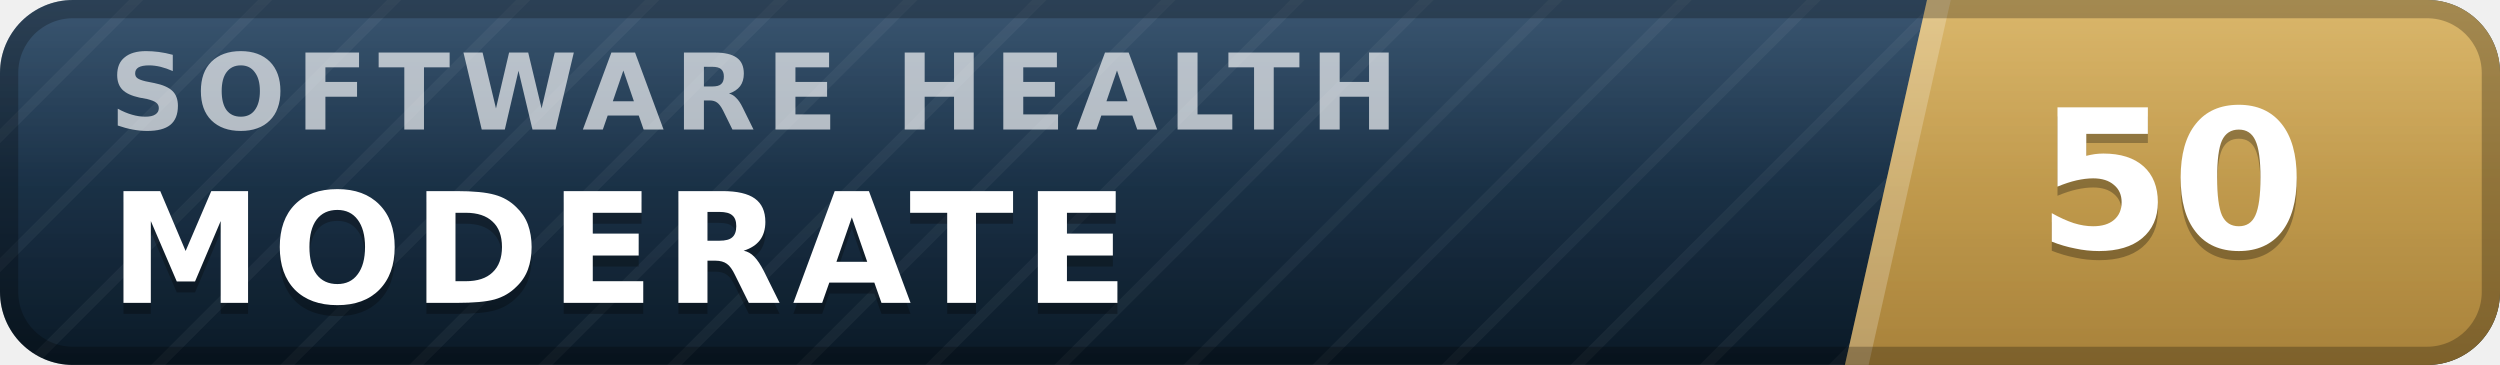
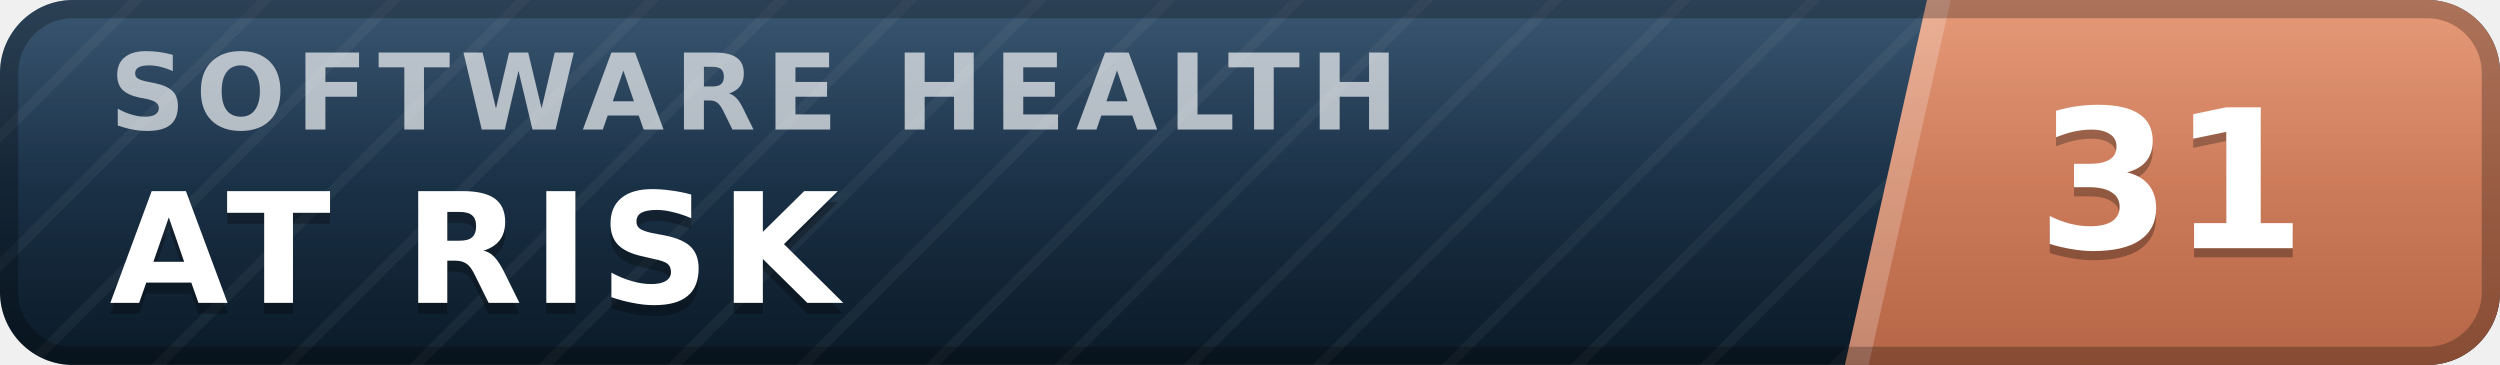
- <svg xmlns="http://www.w3.org/2000/svg" width="137" height="20" viewBox="0 0 137 20" role="img" aria-label="inspect.software software health index 50 of 100, moderate" font-family="Verdana,DejaVu Sans,Geneva,sans-serif">
+ <svg xmlns="http://www.w3.org/2000/svg" width="137" height="20" viewBox="0 0 137 20" role="img" aria-label="inspect.software software health index 31 of 100, at risk" font-family="Verdana,DejaVu Sans,Geneva,sans-serif">
  <defs>
    <linearGradient id="plate" x1="0" y1="0" x2="0" y2="1">
      <stop offset="0" stop-color="#1d3d5c" />
      <stop offset="1" stop-color="#0a1926" />
    </linearGradient>
    <linearGradient id="endplate" x1="0" y1="0" x2="0" y2="1">
-       <stop offset="0" stop-color="#d5ac55" />
-       <stop offset="1" stop-color="#a8823a" />
+       <stop offset="0" stop-color="#e18a64" />
+       <stop offset="1" stop-color="#b56546" />
    </linearGradient>
    <linearGradient id="gloss" x1="0" y1="0" x2="0" y2="1">
      <stop offset="0" stop-color="#fff" stop-opacity=".13" />
      <stop offset=".5" stop-color="#fff" stop-opacity=".03" />
      <stop offset="1" stop-color="#fff" stop-opacity="0" />
    </linearGradient>
    <pattern id="guilloche" width="5" height="5" patternUnits="userSpaceOnUse" patternTransform="rotate(45)">
      <line x1="0" y1="0" x2="0" y2="5" stroke="#fff" stroke-opacity=".045" stroke-width="1.1" />
    </pattern>
    <clipPath id="rounded">
      <rect width="137" height="20" rx="4" />
    </clipPath>
  </defs>
  <g clip-path="url(#rounded)">
    <rect width="137" height="20" fill="url(#plate)" />
    <rect width="137" height="20" fill="url(#guilloche)" />
    <polygon points="105.6,0 137,0 137,20 101.1,20" fill="url(#endplate)" />
    <polygon points="105.6,0 106.9,0 102.4,20 101.1,20" fill="#fff" fill-opacity=".22" />
    <text x="6.0" y="7.1" font-size="5.8" letter-spacing="0.55" fill="#fff" fill-opacity=".66" font-weight="bold" textLength="76.3" lengthAdjust="spacing">SOFTWARE HEALTH</text>
-     <text x="6.0" y="17.2" font-size="8.4" fill="#000" fill-opacity=".3" font-weight="bold" letter-spacing="0.55" textLength="59.5" lengthAdjust="spacing">MODERATE</text>
-     <text x="6.0" y="16.6" font-size="8.4" fill="#fff" font-weight="bold" letter-spacing="0.55" textLength="59.5" lengthAdjust="spacing">MODERATE</text>
-     <text x="119.0" y="14.1" font-size="10.6" fill="#000" fill-opacity=".3" font-weight="bold" text-anchor="middle">50</text>
-     <text x="119.0" y="13.6" font-size="10.6" fill="#fff" font-weight="bold" text-anchor="middle">50</text>
+     <text x="6.0" y="17.2" font-size="8.4" fill="#000" fill-opacity=".3" font-weight="bold" letter-spacing="0.55" textLength="43.3" lengthAdjust="spacing">AT RISK</text>
+     <text x="6.0" y="16.6" font-size="8.4" fill="#fff" font-weight="bold" letter-spacing="0.55" textLength="43.3" lengthAdjust="spacing">AT RISK</text>
+     <text x="119.0" y="14.1" font-size="10.6" fill="#000" fill-opacity=".3" font-weight="bold" text-anchor="middle">31</text>
+     <text x="119.0" y="13.6" font-size="10.6" fill="#fff" font-weight="bold" text-anchor="middle">31</text>
    <rect width="137" height="20" fill="url(#gloss)" />
  </g>
  <rect x=".5" y=".5" width="136" height="19" rx="3.5" fill="none" stroke="#000" stroke-opacity=".25" />
</svg>
